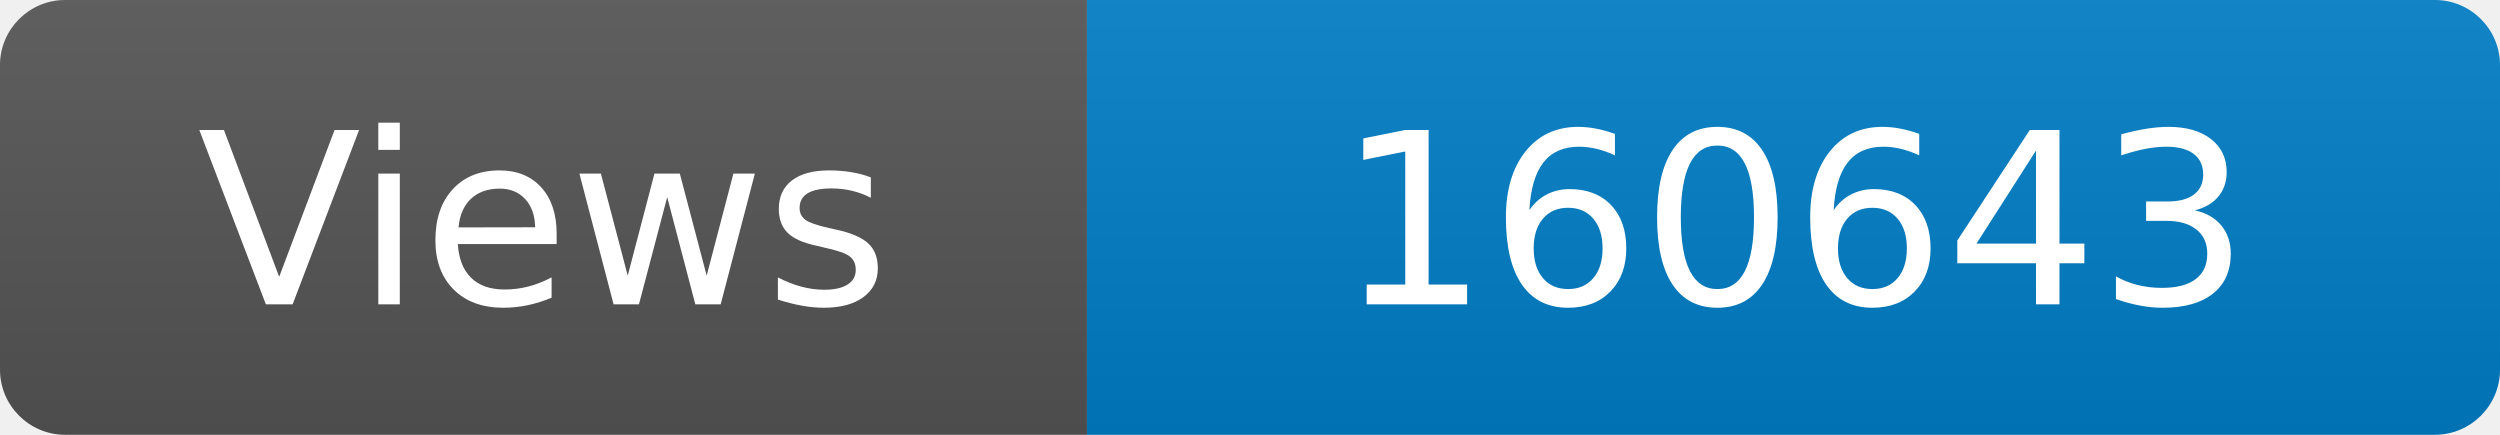
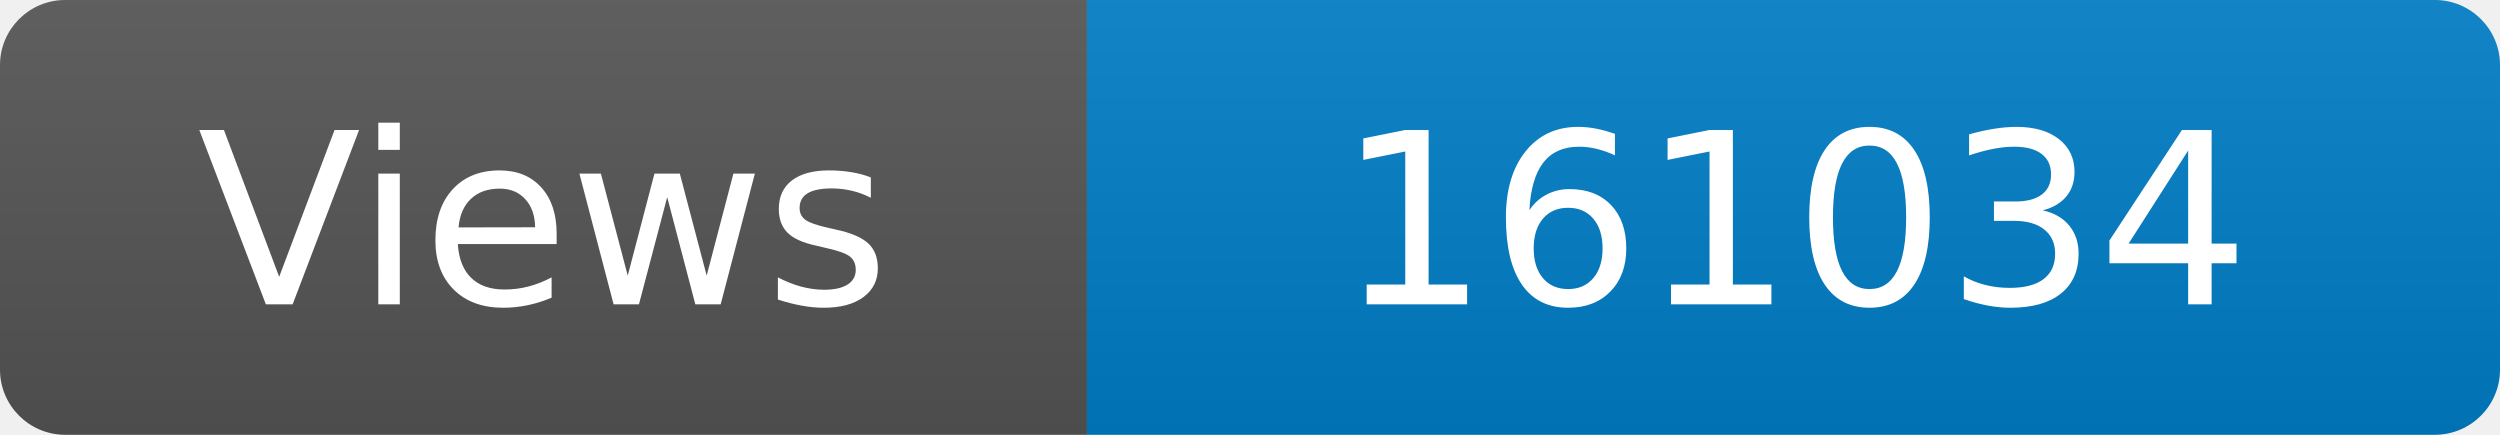
<svg xmlns="http://www.w3.org/2000/svg" width="115" height="20" role="img" aria-label="Maintained?: yes">
  <linearGradient id="s" x2="0" y2="100%">
    <stop offset="0" stop-color="#bbb" stop-opacity=".1" />
    <stop offset="1" stop-opacity=".1" />
  </linearGradient>
  <clipPath id="r">
    <rect width="115" height="20" rx="3" fill="#fff" />
  </clipPath>
  <g clip-path="url(#r)">
    <rect width="50" height="20" fill="#555" />
    <rect x="50" width="160" height="20" fill="#007ec6" />
    <rect width="115" height="20" fill="url(#s)" />
  </g>
  <g fill="#fff" text-anchor="middle" font-family="Verdana,Geneva,DejaVu Sans,sans-serif" font-size="110">
    <text x="250" y="140" transform="scale(.1)" fill="#fff">Views</text>
-     <text x="825" y="140" transform="scale(.1)" fill="#fff">160643</text>
+     <text x="825" y="140" transform="scale(.1)" fill="#fff">161034</text>
  </g>
</svg>
